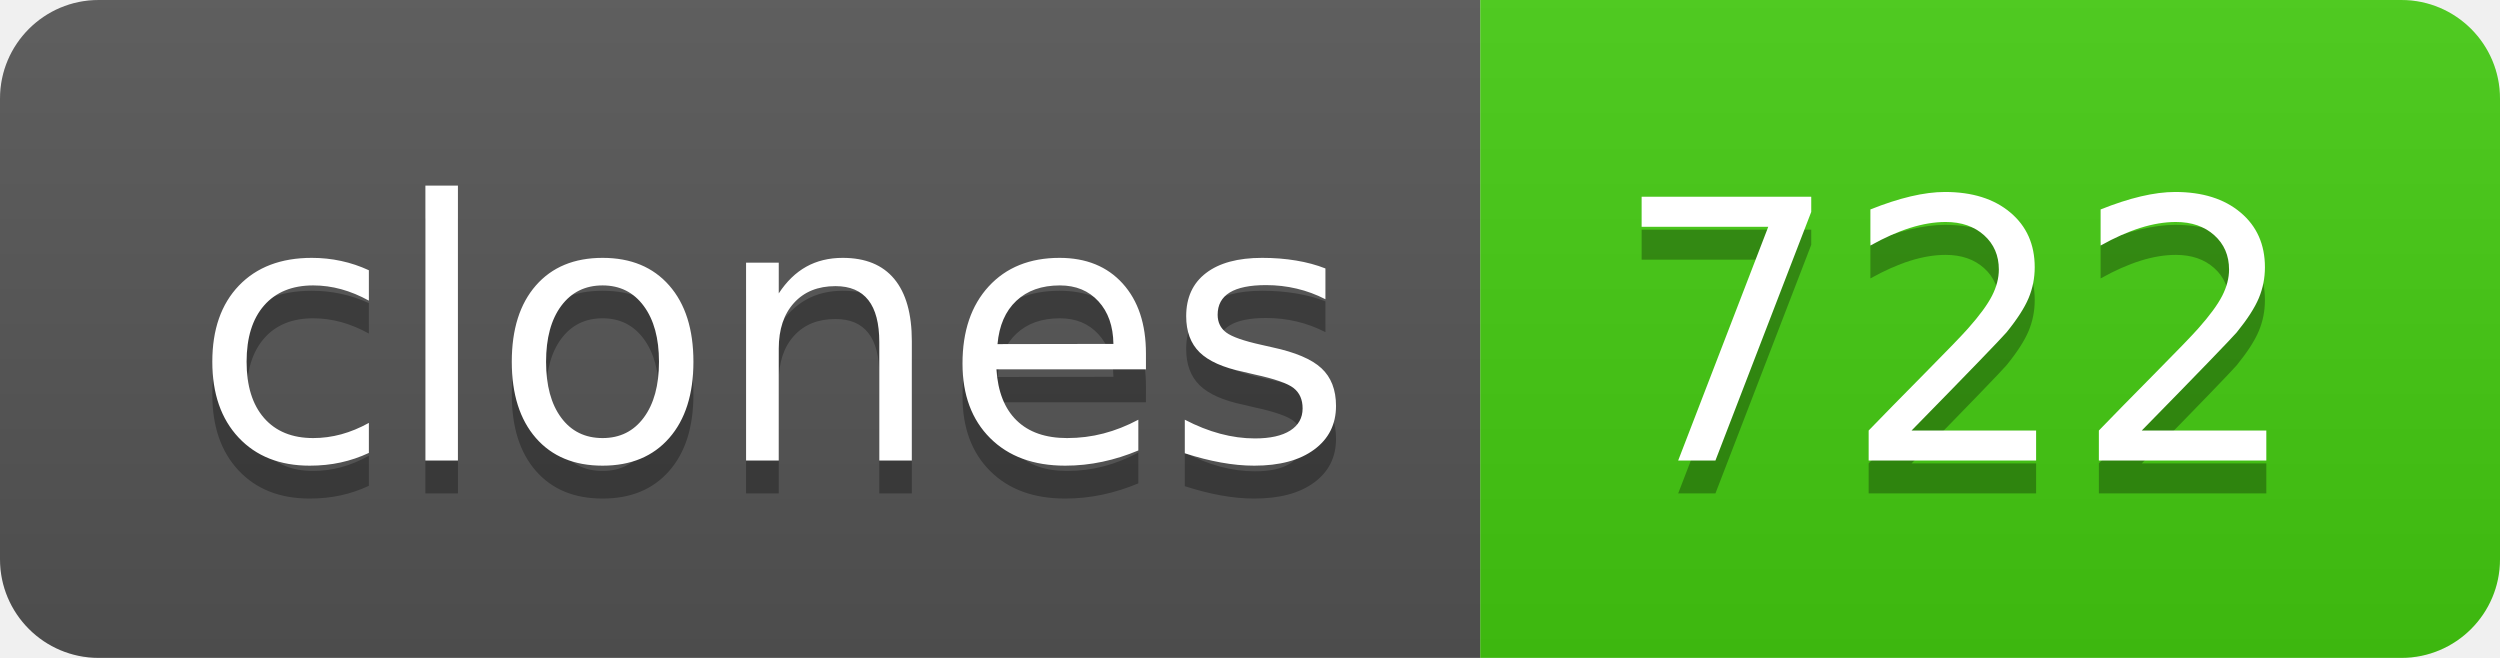
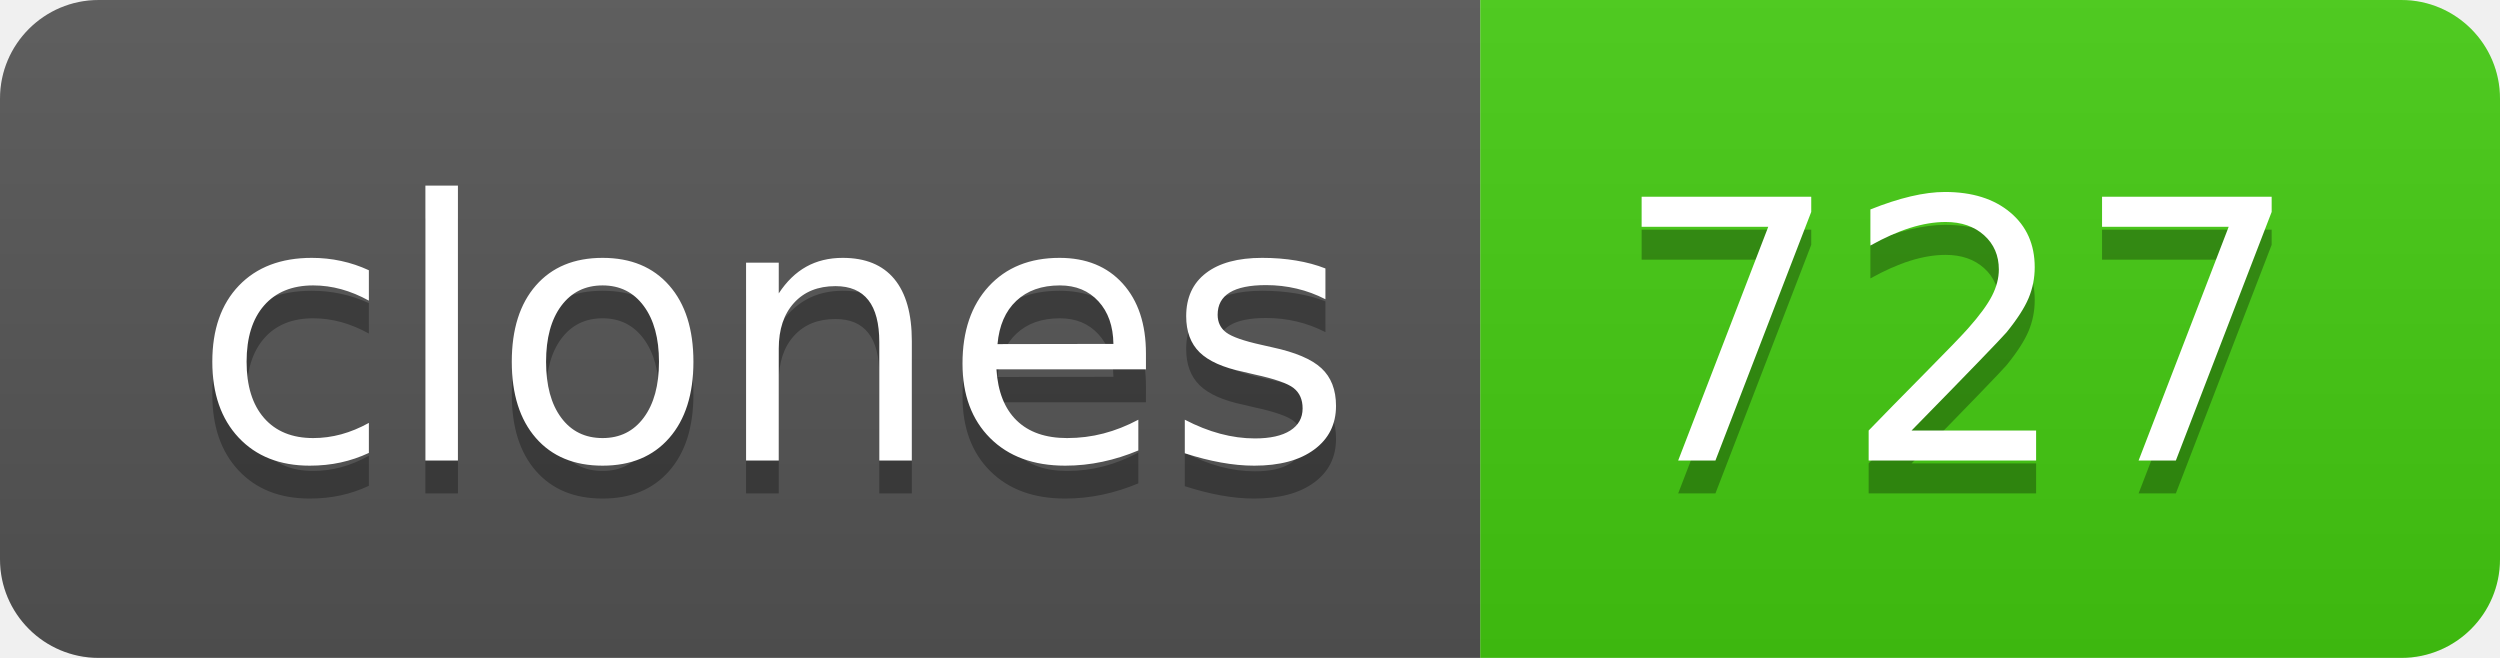
- <svg xmlns="http://www.w3.org/2000/svg" width="76" height="20" role="img" aria-label="clones: 722">
+ <svg xmlns="http://www.w3.org/2000/svg" width="76" height="20" role="img" aria-label="clones: 727">
  <linearGradient id="s" x2="0" y2="100%">
    <stop offset="0" stop-color="#bbb" stop-opacity=".1" />
    <stop offset="1" stop-opacity=".1" />
  </linearGradient>
  <clipPath id="r">
    <rect width="76" height="20" rx="3" fill="#fff" />
  </clipPath>
  <g clip-path="url(#r)">
    <rect width="45" height="20" fill="#555" />
    <rect x="45" width="31" height="20" fill="#4c1" />
    <rect width="76" height="20" fill="url(#s)" />
  </g>
  <g fill="#fff" text-anchor="middle" font-family="Verdana,Geneva,DejaVu Sans,sans-serif" text-rendering="geometricPrecision" font-size="110">
    <text aria-hidden="true" x="235" y="150" fill="#010101" fill-opacity=".3" transform="scale(.1)" textLength="350">clones</text>
    <text x="235" y="140" transform="scale(.1)" fill="#fff" textLength="350">clones</text>
-     <text aria-hidden="true" x="595" y="150" fill="#010101" fill-opacity=".3" transform="scale(.1)" textLength="210">722</text>
-     <text x="595" y="140" transform="scale(.1)" fill="#fff" textLength="210">722</text>
+     <text aria-hidden="true" x="595" y="150" fill="#010101" fill-opacity=".3" transform="scale(.1)" textLength="210">727</text>
+     <text x="595" y="140" transform="scale(.1)" fill="#fff" textLength="210">727</text>
  </g>
</svg>
